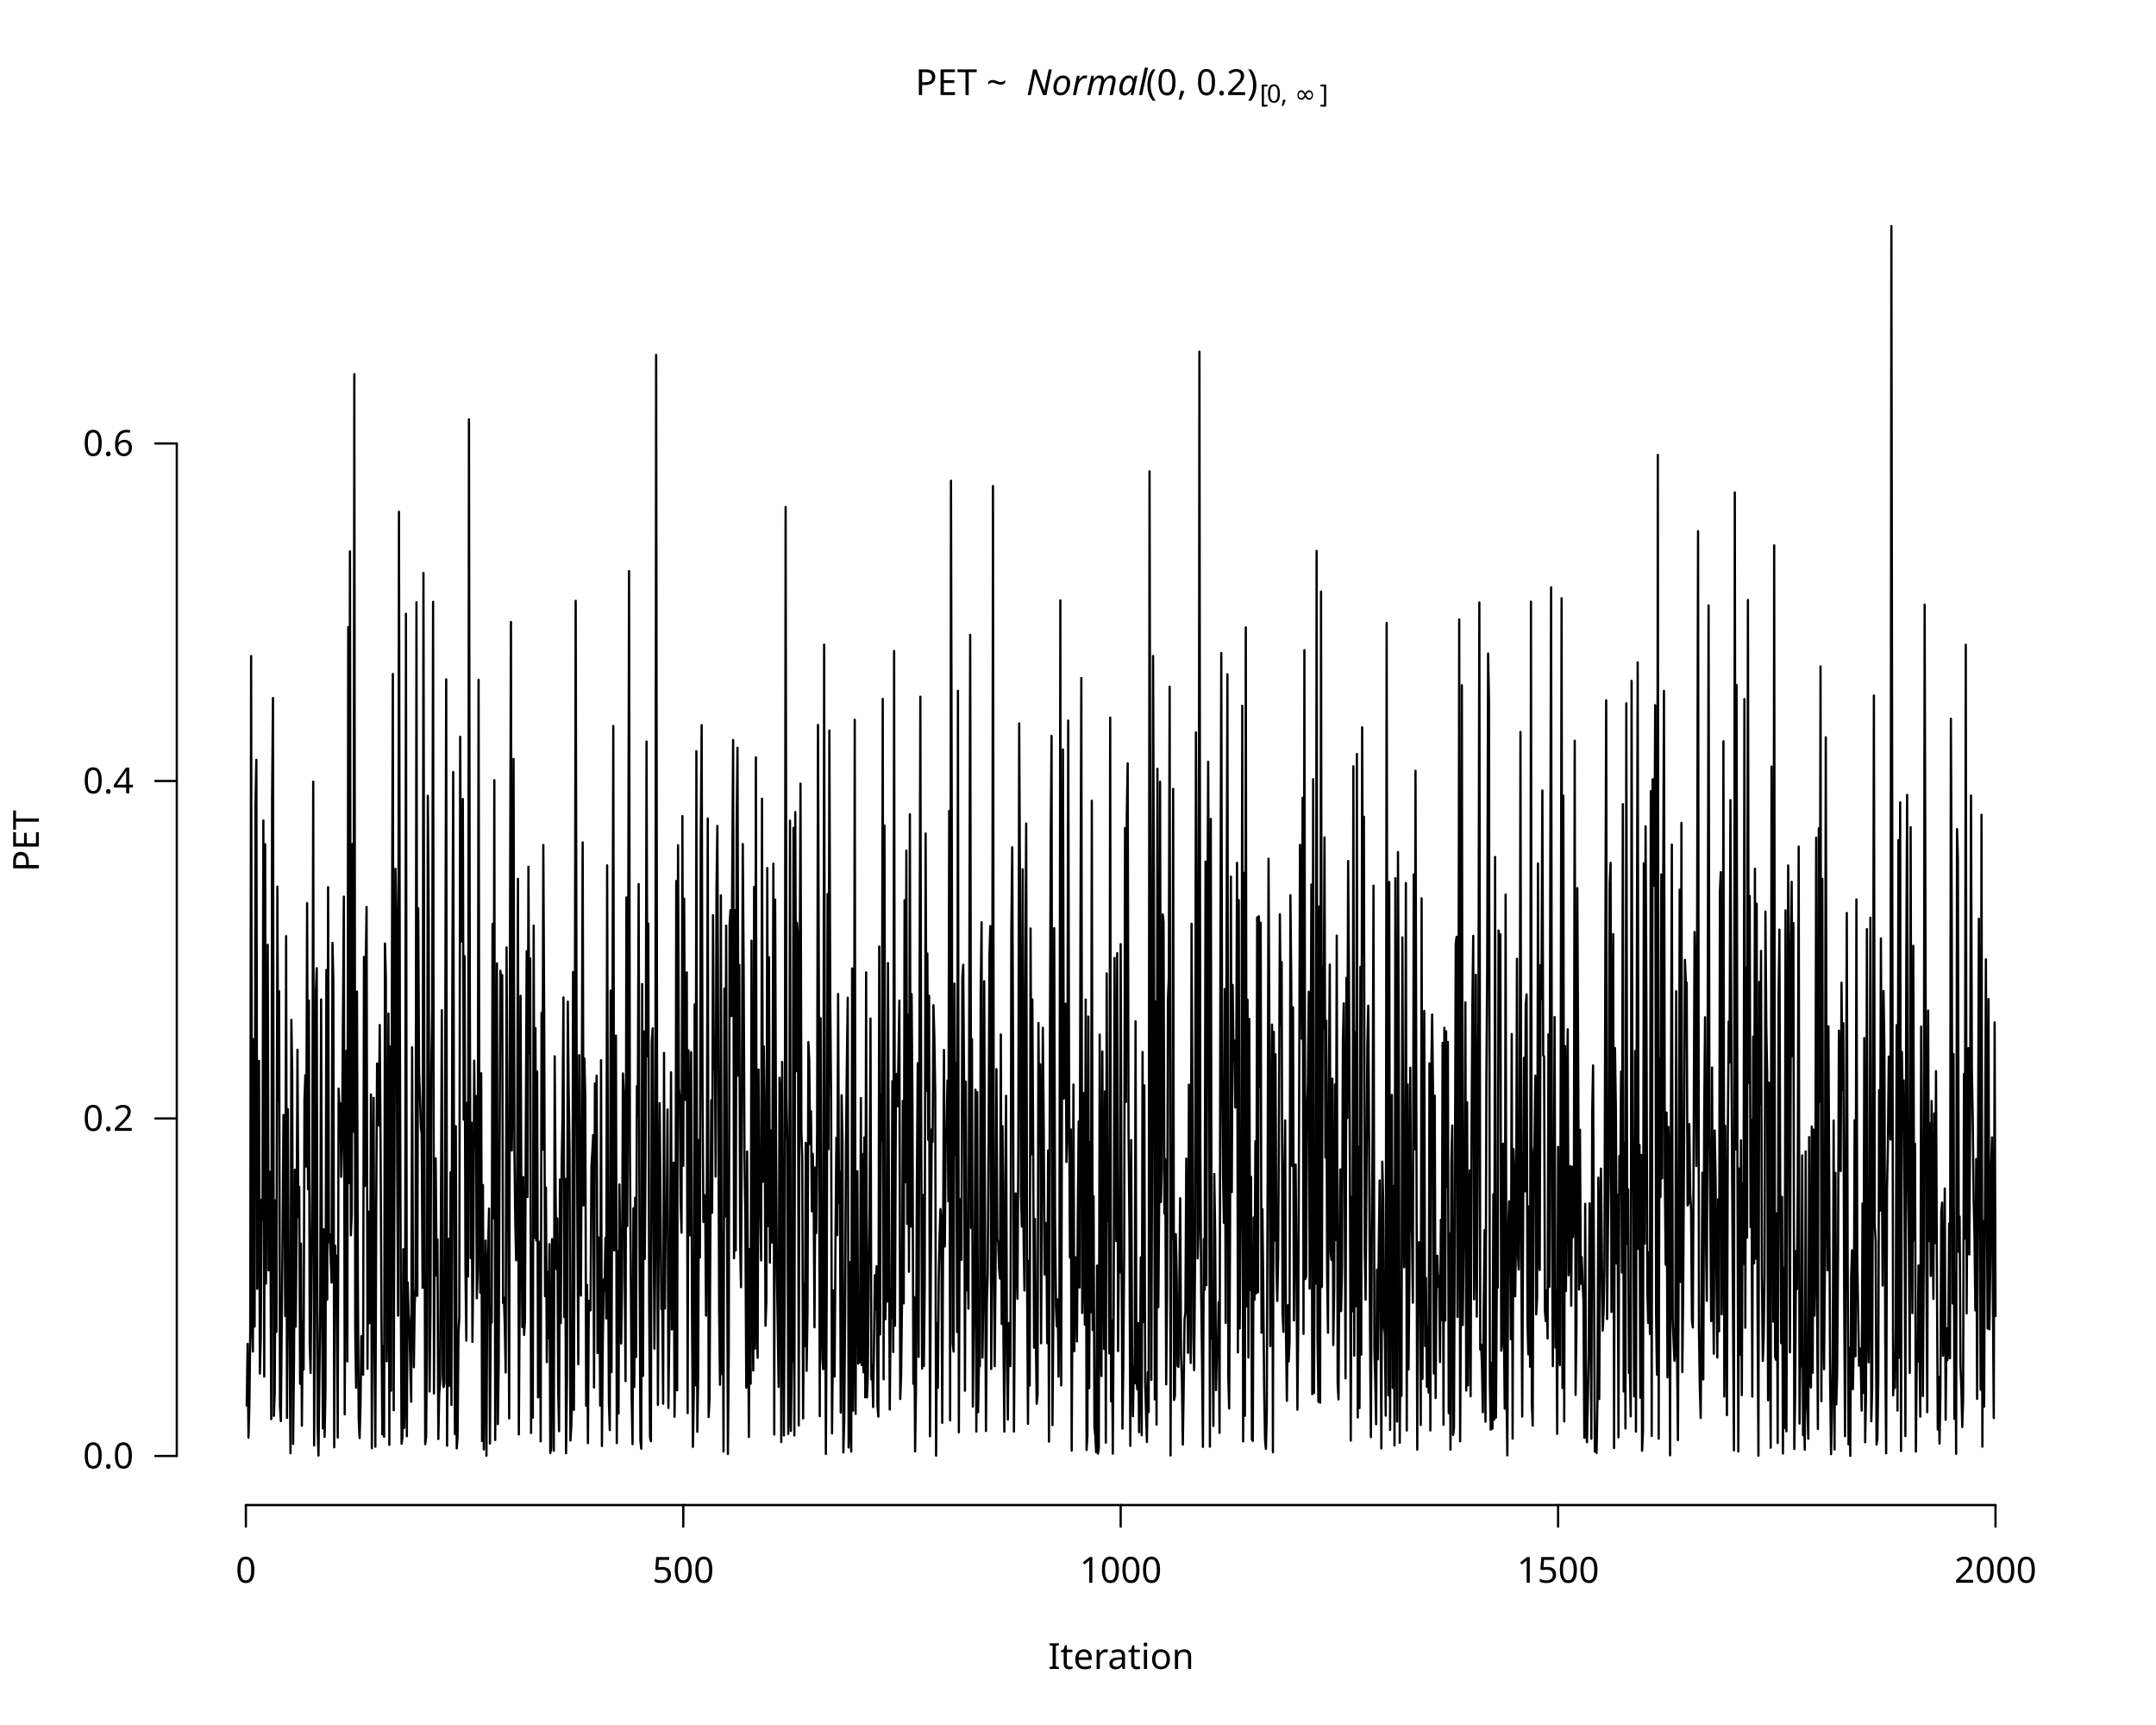
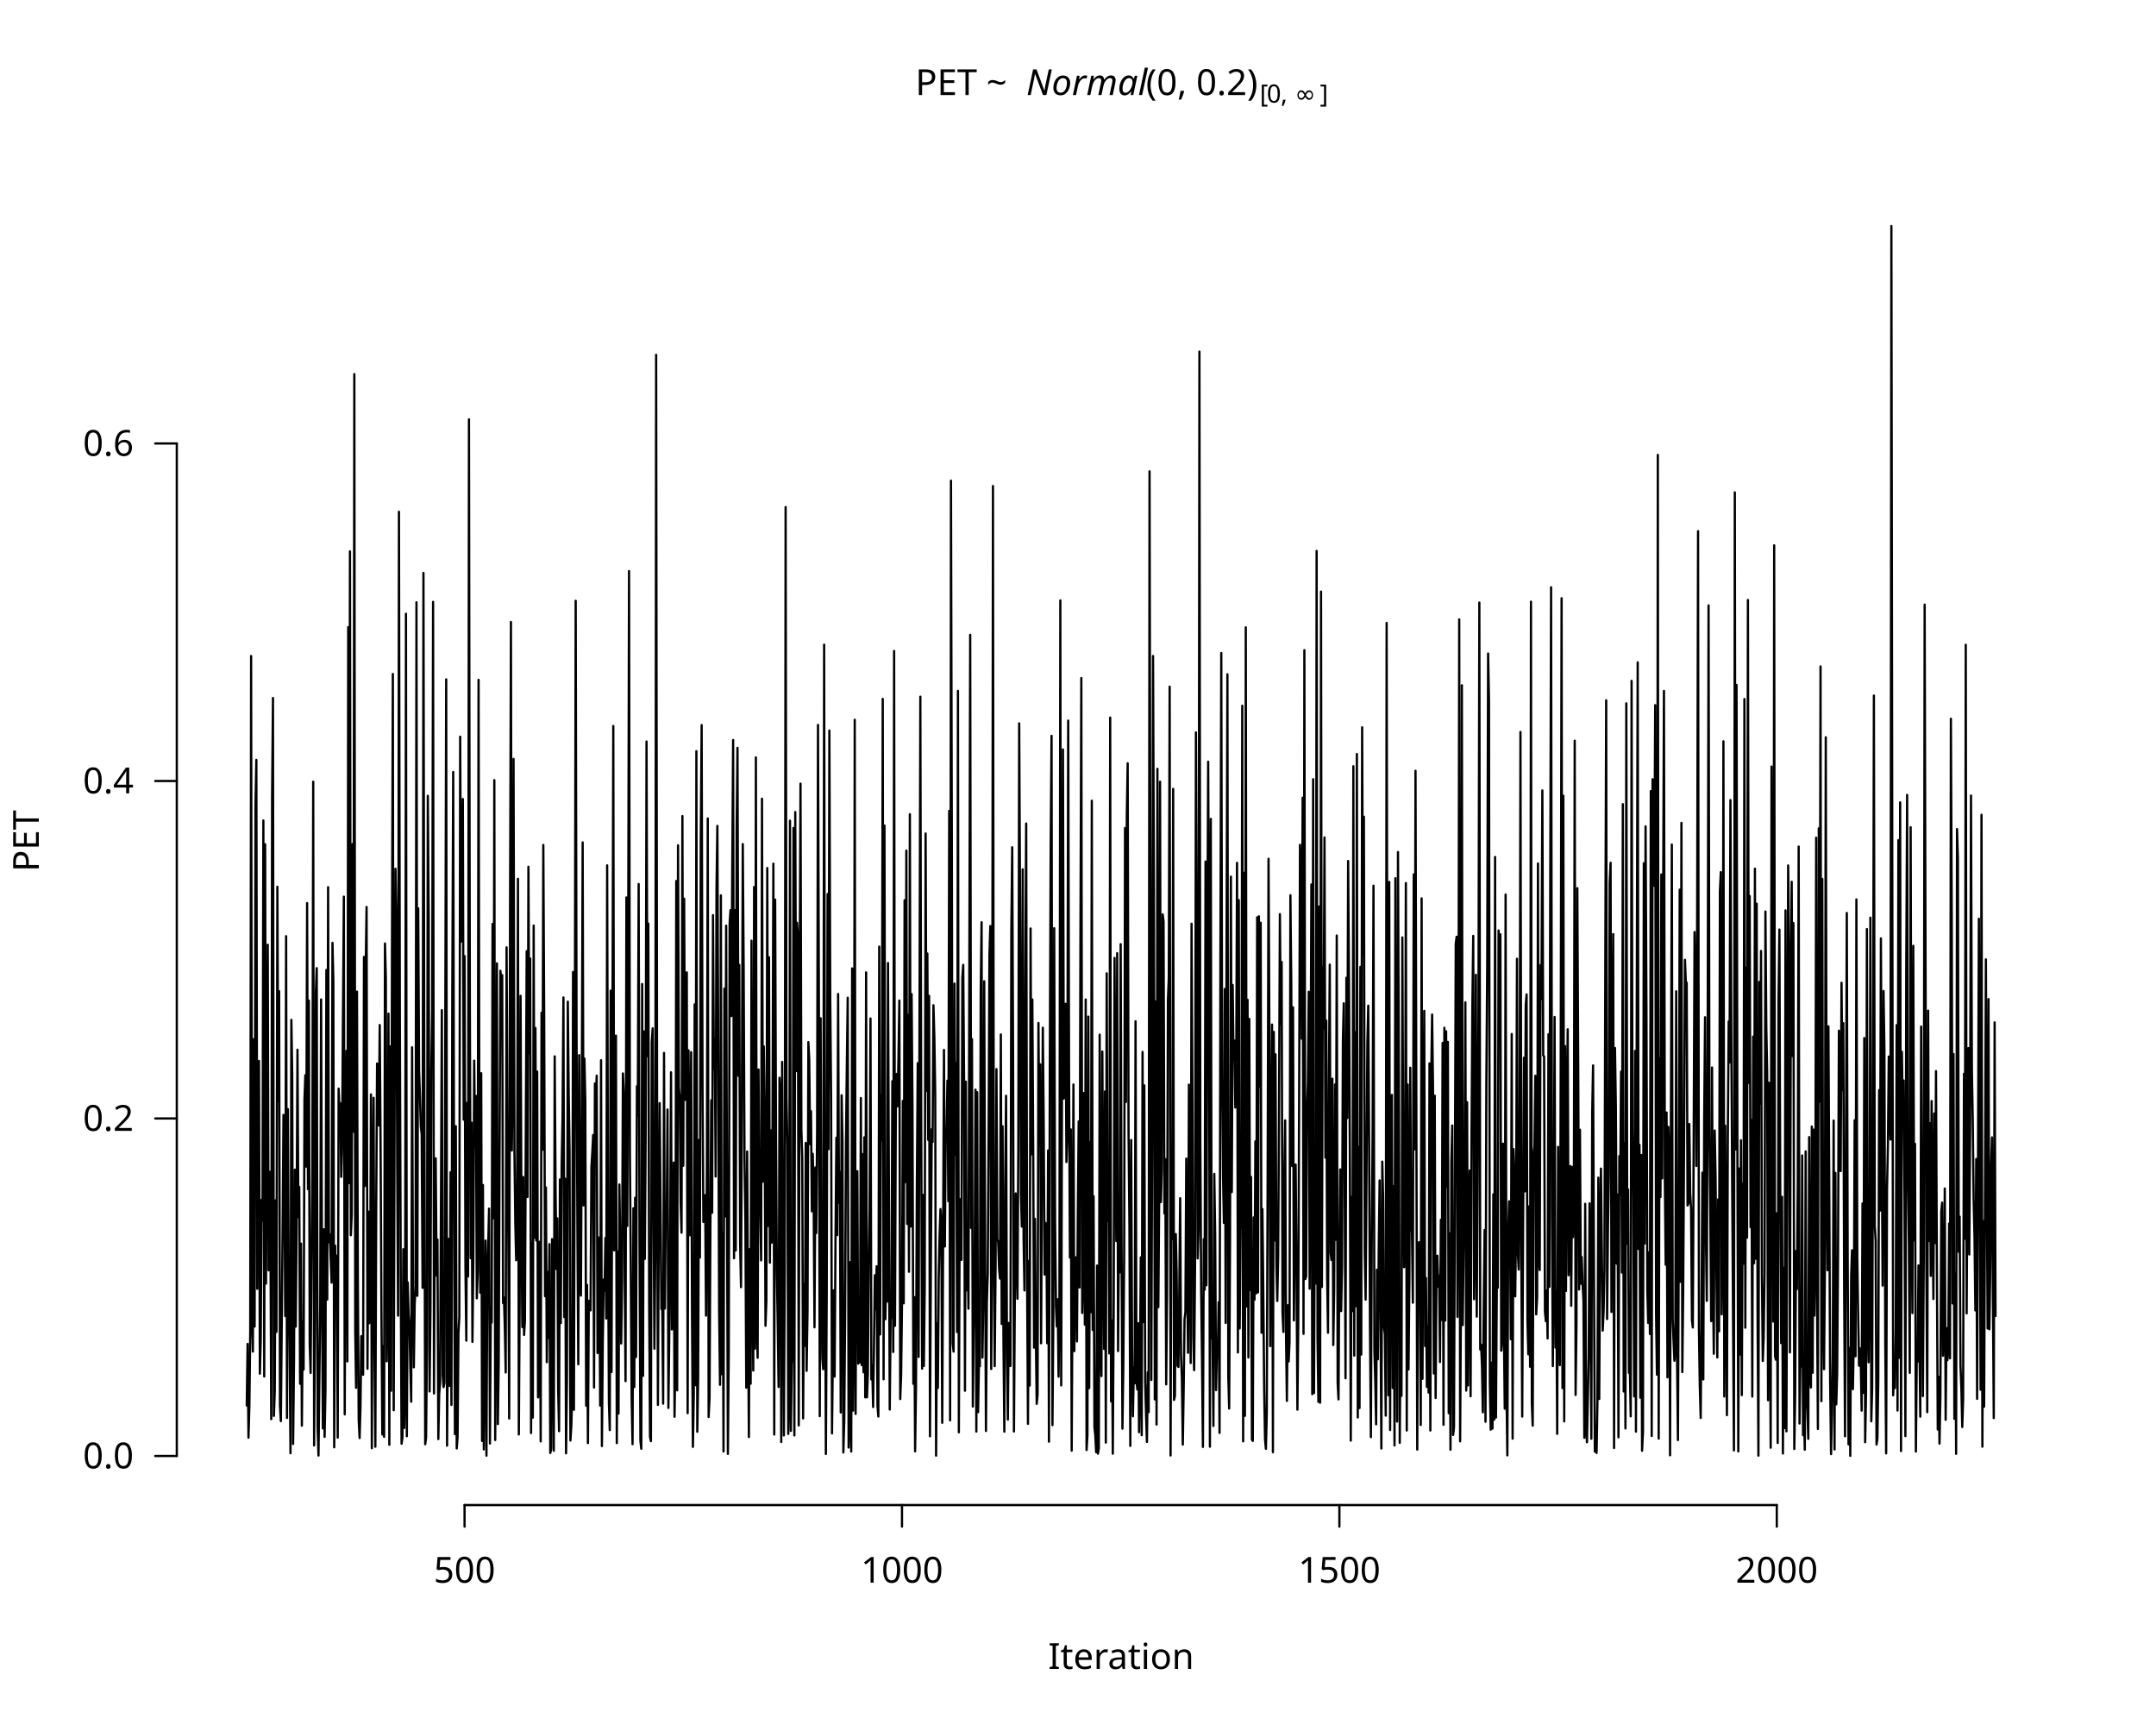
<svg xmlns="http://www.w3.org/2000/svg" class="svglite" data-engine-version="2.0" width="720.00pt" height="576.00pt" viewBox="0 0 720.00 576.00">
  <defs>
    <style type="text/css">
    .svglite line, .svglite polyline, .svglite polygon, .svglite path, .svglite rect, .svglite circle {
      fill: none;
      stroke: #000000;
      stroke-linecap: round;
      stroke-linejoin: round;
      stroke-miterlimit: 10.00;
    }
  </style>
  </defs>
  <rect width="100%" height="100%" style="stroke: none; fill: #FFFFFF;" />
  <defs>
    <clipPath id="cpMC4wMHw3MjAuMDB8MC4wMHw1NzYuMDA=">
      <rect x="0.00" y="0.00" width="720.00" height="576.00" />
    </clipPath>
  </defs>
  <g clip-path="url(#cpMC4wMHw3MjAuMDB8MC4wMHw1NzYuMDA=)">
-     <line x1="82.11" y1="502.56" x2="666.40" y2="502.56" style="stroke-width: 0.75;" />
-     <line x1="82.11" y1="502.56" x2="82.11" y2="509.76" style="stroke-width: 0.75;" />
-     <line x1="228.18" y1="502.56" x2="228.18" y2="509.76" style="stroke-width: 0.75;" />
-     <line x1="374.25" y1="502.56" x2="374.25" y2="509.76" style="stroke-width: 0.75;" />
-     <line x1="520.33" y1="502.56" x2="520.33" y2="509.76" style="stroke-width: 0.75;" />
-     <line x1="666.40" y1="502.56" x2="666.40" y2="509.76" style="stroke-width: 0.75;" />
-     <text x="82.11" y="528.48" text-anchor="middle" style="font-size: 12.00px; font-family: sans;" textLength="6.67px" lengthAdjust="spacingAndGlyphs">0</text>
-     <text x="228.18" y="528.48" text-anchor="middle" style="font-size: 12.00px; font-family: sans;" textLength="20.02px" lengthAdjust="spacingAndGlyphs">500</text>
-     <text x="374.25" y="528.48" text-anchor="middle" style="font-size: 12.00px; font-family: sans;" textLength="26.70px" lengthAdjust="spacingAndGlyphs">1000</text>
-     <text x="520.33" y="528.48" text-anchor="middle" style="font-size: 12.00px; font-family: sans;" textLength="26.70px" lengthAdjust="spacingAndGlyphs">1500</text>
-     <text x="666.40" y="528.48" text-anchor="middle" style="font-size: 12.00px; font-family: sans;" textLength="26.70px" lengthAdjust="spacingAndGlyphs">2000</text>
+     <line x1="155.14" y1="502.56" x2="593.36" y2="502.56" style="stroke-width: 0.75;" />
+     <line x1="155.14" y1="502.56" x2="155.14" y2="509.76" style="stroke-width: 0.75;" />
+     <line x1="301.22" y1="502.56" x2="301.22" y2="509.76" style="stroke-width: 0.75;" />
+     <line x1="447.29" y1="502.56" x2="447.29" y2="509.76" style="stroke-width: 0.75;" />
+     <line x1="593.36" y1="502.56" x2="593.36" y2="509.76" style="stroke-width: 0.75;" />
+     <text x="155.14" y="528.48" text-anchor="middle" style="font-size: 12.00px; font-family: sans;" textLength="20.02px" lengthAdjust="spacingAndGlyphs">500</text>
+     <text x="301.22" y="528.48" text-anchor="middle" style="font-size: 12.00px; font-family: sans;" textLength="26.70px" lengthAdjust="spacingAndGlyphs">1000</text>
+     <text x="447.29" y="528.48" text-anchor="middle" style="font-size: 12.00px; font-family: sans;" textLength="26.70px" lengthAdjust="spacingAndGlyphs">1500</text>
+     <text x="593.36" y="528.48" text-anchor="middle" style="font-size: 12.00px; font-family: sans;" textLength="26.70px" lengthAdjust="spacingAndGlyphs">2000</text>
    <line x1="59.04" y1="486.17" x2="59.04" y2="148.08" style="stroke-width: 0.75;" />
    <line x1="59.04" y1="486.17" x2="51.84" y2="486.17" style="stroke-width: 0.75;" />
    <line x1="59.04" y1="373.47" x2="51.84" y2="373.47" style="stroke-width: 0.75;" />
    <line x1="59.04" y1="260.78" x2="51.84" y2="260.78" style="stroke-width: 0.75;" />
    <line x1="59.04" y1="148.08" x2="51.84" y2="148.08" style="stroke-width: 0.75;" />
    <text x="44.64" y="490.30" text-anchor="end" style="font-size: 12.00px; font-family: sans;" textLength="16.68px" lengthAdjust="spacingAndGlyphs">0.0</text>
    <text x="44.64" y="377.60" text-anchor="end" style="font-size: 12.00px; font-family: sans;" textLength="16.68px" lengthAdjust="spacingAndGlyphs">0.2</text>
    <text x="44.64" y="264.91" text-anchor="end" style="font-size: 12.00px; font-family: sans;" textLength="16.68px" lengthAdjust="spacingAndGlyphs">0.4</text>
    <text x="44.64" y="152.21" text-anchor="end" style="font-size: 12.00px; font-family: sans;" textLength="16.68px" lengthAdjust="spacingAndGlyphs">0.6</text>
    <text x="305.69" y="31.73" style="font-size: 12.00px; font-family: sans;" textLength="37.02px" lengthAdjust="spacingAndGlyphs">PET ~ </text>
    <text x="342.71" y="31.73" style="font-size: 12.00px; font-style: italic; font-family: sans;" textLength="38.68px" lengthAdjust="spacingAndGlyphs">Normal</text>
    <text x="382.69" y="31.73" style="font-size: 12.00px; font-family: sans;" textLength="38.02px" lengthAdjust="spacingAndGlyphs">(0, 0.2)</text>
    <text x="420.71" y="34.26" style="font-size: 8.40px; font-family: sans;" textLength="2.33px" lengthAdjust="spacingAndGlyphs">[</text>
    <text x="423.04" y="34.26" style="font-size: 8.40px; font-family: sans;" textLength="4.67px" lengthAdjust="spacingAndGlyphs">0</text>
    <text x="427.71" y="34.26" style="font-size: 8.40px; font-family: sans;" textLength="4.67px" lengthAdjust="spacingAndGlyphs">, </text>
    <text x="432.38" y="34.26" style="font-size: 8.40px; font-family: sans;" textLength="8.40px" lengthAdjust="spacingAndGlyphs">∞</text>
    <text x="440.78" y="34.26" style="font-size: 8.40px; font-family: sans;" textLength="2.33px" lengthAdjust="spacingAndGlyphs">]</text>
    <text x="374.40" y="557.28" text-anchor="middle" style="font-size: 12.00px; font-family: sans;" textLength="43.36px" lengthAdjust="spacingAndGlyphs">Iteration</text>
    <text transform="translate(12.96,280.80) rotate(-90)" text-anchor="middle" style="font-size: 12.00px; font-family: sans;" textLength="23.34px" lengthAdjust="spacingAndGlyphs">PET</text>
  </g>
  <defs>
    <clipPath id="cpNTkuMDR8Njg5Ljc2fDU5LjA0fDUwMi41Ng==">
      <rect x="59.04" y="59.04" width="630.72" height="443.52" />
    </clipPath>
  </defs>
  <g clip-path="url(#cpNTkuMDR8Njg5Ljc2fDU5LjA0fDUwMi41Ng==)">
    <polyline points="82.40,469.31 82.69,448.75 82.98,480.06 83.28,469.17 83.57,444.30 83.86,219.05 84.15,438.61 84.45,451.30 84.74,346.97 85.03,442.95 85.32,268.77 85.61,253.73 85.91,430.33 86.20,369.10 86.49,354.25 86.78,458.68 87.07,447.44 87.37,400.60 87.66,407.56 87.95,273.96 88.24,459.63 88.54,281.90 88.83,428.62 89.12,374.51 89.41,315.45 89.70,424.18 90.00,391.26 90.29,403.72 90.58,473.87 90.87,266.33 91.16,233.07 91.46,472.79 91.75,464.59 92.04,400.79 92.33,444.73 92.63,296.08 92.92,367.67 93.21,330.99 93.50,469.27 93.79,474.53 94.09,441.97 94.38,410.49 94.67,372.26 94.96,385.63 95.25,439.46 95.55,312.60 95.84,473.46 96.13,370.35 96.42,426.54 96.72,449.34 97.01,485.26 97.30,340.55 97.59,359.11 97.88,482.15 98.18,454.45 98.47,390.57 98.76,442.98 99.05,410.39 99.34,350.51 99.64,406.43 99.93,396.32 100.22,462.07 100.51,415.26 100.81,476.05 101.10,441.20 101.39,457.32 101.68,367.17 101.97,359.02 102.27,389.56 102.56,301.56 102.85,397.07 103.14,334.10 103.43,448.90 103.73,458.44 104.02,421.48 104.31,390.30 104.60,261.02 104.90,482.65 105.19,440.52 105.48,331.30 105.77,323.28 106.06,476.14 106.36,486.03 106.65,460.60 106.94,436.20 107.23,333.73 107.52,421.44 107.82,476.97 108.11,410.47 108.40,479.78 108.69,464.04 108.99,323.88 109.28,433.94 109.57,296.24 109.86,414.81 110.15,412.13 110.45,420.77 110.74,428.28 111.03,314.82 111.32,327.59 111.61,483.28 111.91,415.94 112.20,434.76 112.49,419.29 112.78,480.03 113.08,363.51 113.37,370.45 113.66,368.43 113.95,392.96 114.24,382.31 114.54,338.50 114.83,299.40 115.12,472.27 115.41,387.44 115.70,350.85 116.00,454.59 116.29,209.41 116.58,395.06 116.87,184.12 117.17,412.46 117.46,405.35 117.75,281.80 118.04,377.90 118.33,124.92 118.63,444.20 118.92,463.40 119.21,331.11 119.50,426.71 119.79,474.04 120.09,480.19 120.38,469.70 120.67,446.16 120.96,453.22 121.26,459.04 121.55,319.52 121.84,396.02 122.13,323.24 122.42,302.85 122.72,457.03 123.01,404.55 123.30,441.85 123.59,437.52 123.88,365.44 124.18,483.59 124.47,394.21 124.76,366.58 125.05,450.90 125.35,483.08 125.64,402.81 125.93,355.12 126.22,359.74 126.51,375.80 126.81,342.27 127.10,383.68 127.39,439.04 127.68,478.98 127.97,449.47 128.27,479.78 128.56,315.04 128.85,326.45 129.14,454.55 129.44,430.79 129.73,338.46 130.02,482.44 130.31,349.44 130.60,464.39 130.90,319.50 131.19,225.04 131.48,470.90 131.77,374.38 132.06,290.09 132.36,305.10 132.65,388.89 132.94,439.31 133.23,170.89 133.53,340.08 133.82,424.46 134.11,482.08 134.40,479.89 134.69,417.13 134.99,476.82 135.28,465.08 135.57,204.94 135.86,479.57 136.15,428.20 136.45,438.71 136.74,442.54 137.03,456.43 137.32,468.05 137.62,349.71 137.91,430.01 138.20,456.56 138.49,435.31 138.78,429.66 139.08,201.10 139.37,432.69 139.66,303.30 139.95,357.43 140.24,365.77 140.54,376.20 140.83,378.69 141.12,430.03 141.41,191.31 141.71,369.59 142.00,482.24 142.29,479.98 142.58,450.08 142.87,265.73 143.17,306.91 143.46,464.64 143.75,437.24 144.04,356.76 144.33,337.42 144.63,200.96 144.92,465.30 145.21,403.04 145.50,386.79 145.80,425.96 146.09,413.89 146.38,480.51 146.67,465.40 146.96,461.86 147.26,402.92 147.55,337.31 147.84,459.04 148.13,463.17 148.43,461.79 148.72,337.32 149.01,226.84 149.30,482.74 149.59,441.11 149.89,413.67 150.18,462.78 150.47,391.42 150.76,469.12 151.05,330.67 151.35,257.78 151.64,401.66 151.93,478.89 152.22,376.05 152.52,483.66 152.81,479.87 153.10,445.18 153.39,439.91 153.68,245.99 153.98,314.41 154.27,298.00 154.56,266.80 154.85,373.86 155.14,319.24 155.44,423.05 155.73,447.66 156.02,368.21 156.31,426.22 156.61,140.03 156.90,334.90 157.19,420.12 157.48,374.87 157.77,448.08 158.07,420.21 158.36,354.16 158.65,382.82 158.94,365.94 159.23,433.51 159.53,424.58 159.82,227.00 160.11,402.02 160.40,431.64 160.70,358.37 160.99,481.16 161.28,395.68 161.57,483.97 161.86,450.55 162.16,414.24 162.45,486.07 162.74,425.18 163.03,416.22 163.32,403.57 163.62,482.01 163.91,436.36 164.20,441.63 164.49,308.50 164.79,406.81 165.08,260.50 165.37,480.85 165.66,437.09 165.95,321.68 166.25,475.52 166.54,455.22 166.83,382.72 167.12,324.15 167.41,328.44 167.71,325.62 168.00,435.11 168.29,433.25 168.58,442.98 168.88,458.29 169.17,316.33 169.46,374.88 169.75,413.07 170.04,473.65 170.34,303.54 170.63,207.68 170.92,384.15 171.21,360.21 171.50,253.41 171.80,384.49 172.09,408.32 172.38,420.82 172.67,406.43 172.97,293.46 173.26,478.98 173.55,433.70 173.84,332.51 174.13,406.51 174.43,443.13 174.72,393.03 175.01,445.77 175.30,441.12 175.59,378.47 175.89,317.61 176.18,399.69 176.47,289.42 176.76,351.77 177.06,320.05 177.35,478.50 177.64,414.96 177.93,473.37 178.22,309.05 178.52,413.33 178.81,343.28 179.10,414.24 179.39,357.82 179.68,466.62 179.98,465.63 180.27,414.62 180.56,481.30 180.85,338.15 181.15,383.93 181.44,282.14 181.73,340.40 182.02,432.82 182.31,396.50 182.61,454.84 182.90,424.71 183.19,446.78 183.48,415.43 183.77,485.17 184.07,483.74 184.36,413.77 184.65,441.68 184.94,484.43 185.24,352.72 185.53,397.23 185.82,423.74 186.11,406.83 186.40,464.06 186.70,477.88 186.99,393.84 187.28,441.79 187.57,388.87 187.86,373.20 188.16,333.06 188.45,439.81 188.74,393.57 189.03,485.28 189.33,461.24 189.62,334.46 189.91,364.57 190.20,384.10 190.49,481.01 190.79,476.16 191.08,466.00 191.37,324.57 191.66,470.75 191.95,361.12 192.25,200.62 192.54,344.38 192.83,409.86 193.12,455.54 193.42,352.33 193.71,429.16 194.00,432.62 194.29,369.72 194.58,281.28 194.88,402.50 195.17,353.47 195.46,367.44 195.75,469.40 196.04,429.06 196.34,481.87 196.63,434.34 196.92,435.99 197.21,437.56 197.51,389.66 197.80,384.83 198.09,378.99 198.38,463.31 198.67,361.79 198.97,369.97 199.26,359.18 199.55,451.82 199.84,413.18 200.13,420.09 200.43,469.35 200.72,354.03 201.01,482.86 201.30,448.47 201.60,427.25 201.89,431.03 202.18,413.35 202.47,440.26 202.76,288.96 203.06,413.43 203.35,468.40 203.64,477.53 203.93,330.79 204.22,458.15 204.52,350.46 204.81,242.41 205.10,417.51 205.39,375.13 205.69,345.81 205.98,481.87 206.27,417.86 206.56,471.99 206.85,395.52 207.15,418.48 207.44,448.61 207.73,428.28 208.02,358.44 208.31,364.57 208.61,424.60 208.90,461.18 209.19,299.68 209.48,409.37 209.78,319.96 210.07,190.69 210.36,385.15 210.65,423.18 210.94,466.55 211.24,482.22 211.53,403.45 211.82,463.16 212.11,399.95 212.41,453.12 212.70,362.69 212.99,372.51 213.28,295.19 213.57,415.58 213.87,481.09 214.16,483.76 214.45,328.57 214.74,459.41 215.03,344.40 215.33,420.37 215.62,379.80 215.91,247.60 216.20,352.70 216.50,308.40 216.79,435.62 217.08,479.75 217.37,481.22 217.66,347.97 217.96,343.38 218.25,401.40 218.54,450.33 218.83,419.20 219.12,118.48 219.42,361.23 219.71,469.11 220.00,407.52 220.29,368.36 220.59,403.42 220.88,437.11 221.17,436.15 221.46,468.70 221.75,351.58 222.05,436.93 222.34,402.05 222.63,409.08 222.92,370.48 223.21,470.12 223.51,445.17 223.80,415.73 224.09,358.05 224.38,443.92 224.68,441.80 224.97,388.20 225.26,473.08 225.55,451.32 225.84,294.17 226.14,464.25 226.43,282.25 226.72,363.26 227.01,366.57 227.30,401.42 227.60,411.60 227.89,272.50 228.18,389.27 228.47,300.09 228.77,367.25 229.06,367.13 229.35,324.69 229.64,471.87 229.93,350.72 230.23,378.83 230.52,412.50 230.81,351.32 231.10,438.88 231.39,483.14 231.69,465.58 231.98,335.37 232.27,462.54 232.56,250.83 232.86,478.08 233.15,460.29 233.44,380.62 233.73,419.89 234.02,281.11 234.32,242.12 234.61,364.25 234.90,408.03 235.19,399.26 235.48,399.08 235.78,439.29 236.07,389.14 236.36,273.30 236.65,473.16 236.95,466.77 237.24,408.74 237.53,367.39 237.82,404.93 238.11,305.58 238.41,357.06 238.70,346.89 238.99,392.87 239.28,296.82 239.57,275.78 239.87,356.95 240.16,437.90 240.45,462.41 240.74,298.97 241.04,458.86 241.33,411.74 241.62,484.66 241.91,330.08 242.20,406.18 242.50,309.08 242.79,404.00 243.08,485.49 243.37,451.31 243.66,308.39 243.96,303.91 244.25,339.27 244.54,289.95 244.83,247.10 245.13,420.15 245.42,303.89 245.71,417.54 246.00,276.40 246.29,249.70 246.59,359.24 246.88,322.20 247.17,415.40 247.46,429.80 247.75,370.58 248.05,281.85 248.34,322.57 248.63,387.03 248.92,407.19 249.22,463.38 249.51,384.50 249.80,435.13 250.09,479.84 250.38,417.10 250.68,462.04 250.97,314.09 251.26,426.06 251.55,457.64 251.84,296.19 252.14,450.34 252.43,252.90 252.72,438.14 253.01,453.38 253.31,357.13 253.60,398.87 253.89,404.53 254.18,420.86 254.47,266.69 254.77,394.58 255.06,349.39 255.35,369.72 255.64,442.69 255.93,434.21 256.23,289.83 256.52,409.36 256.81,319.64 257.10,421.62 257.40,377.45 257.69,414.93 257.98,376.54 258.27,288.39 258.56,479.01 258.86,300.39 259.15,380.48 259.44,425.03 259.73,442.17 260.02,463.11 260.32,359.88 260.61,366.05 260.90,481.50 261.19,354.60 261.49,412.04 261.78,479.31 262.07,423.62 262.36,169.30 262.65,366.51 262.95,382.27 263.24,478.81 263.53,467.07 263.82,274.04 264.11,477.80 264.41,455.29 264.70,452.70 264.99,276.46 265.28,479.31 265.58,271.14 265.87,357.67 266.16,308.13 266.45,312.24 266.74,475.97 267.04,331.58 267.33,261.66 267.62,377.34 267.91,386.57 268.20,473.63 268.50,428.68 268.79,449.41 269.08,381.63 269.37,457.74 269.67,437.67 269.96,347.96 270.25,353.96 270.54,382.08 270.83,371.03 271.13,404.48 271.42,385.28 271.71,397.66 272.00,443.20 272.29,389.81 272.59,411.73 272.88,377.12 273.17,242.06 273.46,330.82 273.76,472.88 274.05,340.01 274.34,435.85 274.63,453.68 274.92,457.20 275.22,215.26 275.51,405.20 275.80,485.50 276.09,430.01 276.38,298.53 276.68,383.71 276.97,243.93 277.26,333.27 277.55,366.74 277.85,478.64 278.14,450.32 278.43,430.85 278.72,459.66 279.01,415.00 279.31,379.90 279.60,412.42 279.89,331.89 280.18,401.70 280.48,391.27 280.77,471.64 281.06,365.73 281.35,381.52 281.64,485.00 281.94,474.23 282.23,438.01 282.52,381.26 282.81,355.35 283.10,333.15 283.40,483.35 283.69,475.12 283.98,421.42 284.27,484.68 284.57,323.36 284.86,471.04 285.15,443.66 285.44,240.34 285.73,472.11 286.03,395.51 286.32,391.07 286.61,455.34 286.90,439.15 287.19,454.94 287.49,366.65 287.78,455.82 288.07,385.37 288.36,458.23 288.66,379.77 288.95,466.59 289.24,324.69 289.53,466.60 289.82,458.75 290.12,422.69 290.41,403.98 290.70,340.09 290.99,460.61 291.28,455.94 291.58,469.82 291.87,449.13 292.16,425.81 292.45,437.19 292.75,422.83 293.04,469.38 293.33,473.02 293.62,316.08 293.91,445.59 294.21,365.59 294.50,380.79 294.79,233.37 295.08,460.56 295.37,275.66 295.67,440.50 295.96,423.07 296.25,434.64 296.54,321.57 296.84,394.67 297.13,470.67 297.42,440.58 297.71,439.17 298.00,361.02 298.30,451.44 298.59,217.37 298.88,442.70 299.17,368.06 299.46,358.58 299.76,369.40 300.05,352.74 300.34,334.10 300.63,467.16 300.93,459.21 301.22,435.10 301.51,367.60 301.80,435.21 302.09,300.60 302.39,394.74 302.68,284.03 302.97,408.68 303.26,338.85 303.55,424.67 303.85,271.88 304.14,409.54 304.43,331.94 304.72,369.16 305.02,462.09 305.31,433.10 305.60,484.62 305.89,463.98 306.18,397.26 306.48,355.00 306.77,453.08 307.06,345.33 307.35,232.63 307.64,374.80 307.94,457.00 308.23,398.99 308.52,456.13 308.81,429.95 309.11,278.31 309.40,364.26 309.69,318.39 309.98,380.61 310.27,332.53 310.57,479.60 310.86,422.90 311.15,377.04 311.44,381.32 311.73,335.65 312.03,346.45 312.32,365.58 312.61,486.06 312.90,441.84 313.20,463.44 313.49,426.92 313.78,412.65 314.07,403.72 314.36,407.43 314.66,475.09 314.95,414.28 315.24,350.58 315.53,416.22 315.82,378.14 316.12,376.94 316.41,360.82 316.70,401.10 316.99,270.76 317.29,474.27 317.58,160.51 317.87,284.07 318.16,448.52 318.45,451.32 318.75,328.43 319.04,385.59 319.33,354.93 319.62,444.78 319.91,230.67 320.21,478.26 320.50,400.41 320.79,418.61 321.08,420.69 321.38,326.44 321.67,322.17 321.96,362.23 322.25,464.39 322.54,361.16 322.84,430.84 323.13,413.86 323.42,436.98 323.71,325.23 324.00,211.96 324.30,410.02 324.59,346.96 324.88,469.67 325.17,443.84 325.47,427.07 325.76,363.86 326.05,478.02 326.34,364.70 326.63,471.55 326.93,454.53 327.22,456.20 327.51,331.87 327.80,307.93 328.09,453.30 328.39,432.35 328.68,327.66 328.97,412.98 329.26,477.82 329.56,435.00 329.85,425.28 330.14,380.19 330.43,318.93 330.72,309.23 331.02,457.12 331.31,414.41 331.60,162.29 331.89,415.74 332.18,456.17 332.48,422.08 332.77,356.99 333.06,413.86 333.35,414.69 333.65,423.67 333.94,426.93 334.23,345.42 334.52,442.10 334.81,376.07 335.11,447.75 335.40,478.05 335.69,396.28 335.98,365.89 336.27,452.22 336.57,474.02 336.86,441.75 337.15,456.10 337.44,456.12 337.74,310.98 338.03,282.91 338.32,352.20 338.61,478.00 338.90,433.58 339.20,398.50 339.49,420.63 339.78,433.68 340.07,383.15 340.36,241.54 340.66,304.63 340.95,398.27 341.24,409.57 341.53,290.27 341.83,413.28 342.12,430.90 342.41,326.38 342.70,274.99 342.99,425.05 343.29,475.44 343.58,421.01 343.87,462.66 344.16,310.03 344.46,385.43 344.75,333.74 345.04,384.31 345.33,450.01 345.62,406.99 345.92,446.12 346.21,468.76 346.50,465.63 346.79,341.58 347.08,382.30 347.38,355.40 347.67,448.54 347.96,393.94 348.25,343.18 348.55,375.95 348.84,425.59 349.13,408.31 349.42,409.41 349.71,448.52 350.01,384.16 350.30,481.40 350.59,356.78 350.88,282.65 351.17,245.70 351.47,475.86 351.76,440.03 352.05,309.93 352.34,406.92 352.64,436.11 352.93,442.93 353.22,433.86 353.51,459.68 353.80,433.86 354.10,200.48 354.39,462.62 354.68,353.39 354.97,250.25 355.26,366.83 355.56,356.47 355.85,335.18 356.14,388.00 356.43,379.13 356.73,240.61 357.02,361.23 357.31,419.92 357.60,377.12 357.89,484.39 358.19,426.29 358.48,362.13 358.77,451.15 359.06,420.64 359.35,419.82 359.65,447.92 359.94,405.04 360.23,374.44 360.52,429.90 360.82,312.75 361.11,226.40 361.40,438.40 361.69,425.88 361.98,364.97 362.28,442.31 362.57,333.75 362.86,484.18 363.15,479.19 363.44,339.45 363.74,463.52 364.03,381.34 364.32,438.17 364.61,267.37 364.91,444.10 365.20,399.44 365.49,476.48 365.78,479.35 366.07,484.92 366.37,422.59 366.66,485.39 366.95,483.62 367.24,345.48 367.53,446.85 367.83,459.49 368.12,351.12 368.41,404.71 368.70,450.42 369.00,364.46 369.29,481.71 369.58,325.01 369.87,407.71 370.16,387.89 370.46,451.93 370.75,239.61 371.04,467.91 371.33,440.85 371.62,485.40 371.92,435.79 372.21,319.86 372.50,374.67 372.79,414.42 373.09,318.27 373.38,451.14 373.67,413.20 373.96,424.87 374.25,315.26 374.55,413.91 374.84,477.05 375.13,456.21 375.42,417.98 375.71,276.48 376.01,367.96 376.30,272.11 376.59,254.87 376.88,377.73 377.18,409.81 377.47,482.81 377.76,380.66 378.05,448.83 378.34,472.91 378.64,456.57 378.93,461.93 379.22,341.01 379.51,460.27 379.80,463.96 380.10,441.83 380.39,478.23 380.68,459.21 380.97,419.85 381.27,479.23 381.56,351.26 381.85,441.45 382.14,362.44 382.43,461.15 382.73,472.49 383.02,481.49 383.31,458.22 383.60,471.52 383.89,157.38 384.19,311.69 384.48,460.79 384.77,375.28 385.06,219.04 385.36,296.97 385.65,467.27 385.94,334.39 386.23,475.68 386.52,256.72 386.82,436.49 387.11,400.36 387.40,261.02 387.69,401.39 387.98,390.43 388.28,305.32 388.57,307.73 388.86,405.19 389.15,387.04 389.45,462.26 389.74,432.18 390.03,333.97 390.32,326.59 390.61,229.28 390.91,486.01 391.20,398.49 391.49,413.76 391.78,263.42 392.07,467.45 392.37,466.10 392.66,412.08 392.95,425.32 393.24,456.10 393.54,456.44 393.83,430.29 394.12,400.10 394.41,452.48 394.70,460.47 395.00,482.37 395.29,463.44 395.58,440.54 395.87,438.07 396.16,386.86 396.46,426.37 396.75,451.72 397.04,362.17 397.33,409.54 397.63,455.12 397.92,308.44 398.21,366.06 398.50,446.24 398.79,457.51 399.09,421.74 399.38,244.56 399.67,307.29 399.96,420.20 400.25,410.74 400.55,117.40 400.84,380.30 401.13,430.52 401.42,454.04 401.72,483.15 402.01,413.76 402.30,430.65 402.59,287.67 402.88,429.16 403.18,320.30 403.47,254.34 403.76,323.61 404.05,483.08 404.34,273.43 404.64,446.84 404.93,445.71 405.22,476.14 405.51,391.99 405.81,412.46 406.10,464.18 406.39,450.33 406.68,452.63 406.97,434.80 407.27,478.46 407.56,318.95 407.85,218.05 408.14,359.86 408.44,392.85 408.73,408.36 409.02,330.24 409.31,441.73 409.60,316.96 409.90,225.15 410.19,459.46 410.48,470.32 410.77,413.99 411.06,292.72 411.36,398.04 411.65,328.89 411.94,354.12 412.23,347.45 412.53,369.81 412.82,361.90 413.11,288.12 413.40,451.61 413.69,300.55 413.99,443.59 414.28,411.16 414.57,398.41 414.86,235.65 415.15,481.29 415.45,291.42 415.74,472.77 416.03,209.48 416.32,436.23 416.62,333.84 416.91,453.28 417.20,340.25 417.49,430.76 417.78,392.99 418.08,480.66 418.37,481.14 418.66,406.51 418.95,433.98 419.24,381.10 419.54,431.85 419.83,306.31 420.12,431.50 420.41,305.97 420.71,362.84 421.00,308.11 421.29,445.03 421.58,403.71 421.87,430.43 422.17,463.86 422.46,480.45 422.75,483.79 423.04,471.86 423.33,394.19 423.63,286.75 423.92,347.90 424.21,449.48 424.50,385.57 424.80,342.12 425.09,484.92 425.38,344.56 425.67,414.23 425.96,352.04 426.26,422.24 426.55,434.42 426.84,419.66 427.13,372.62 427.42,305.26 427.72,342.01 428.01,321.22 428.30,438.02 428.59,444.74 428.89,392.18 429.18,374.10 429.47,445.89 429.76,467.77 430.05,435.84 430.35,454.60 430.64,448.14 430.93,298.93 431.22,328.35 431.51,389.36 431.81,336.35 432.10,440.90 432.39,407.01 432.68,388.84 432.98,424.94 433.27,470.71 433.56,440.91 433.85,366.29 434.14,282.09 434.44,288.87 434.73,346.85 435.02,266.38 435.31,445.40 435.60,217.09 435.90,427.10 436.19,426.19 436.48,370.53 436.77,361.67 437.07,331.15 437.36,430.31 437.65,371.94 437.94,295.34 438.23,465.53 438.53,260.19 438.82,465.15 439.11,391.94 439.40,428.59 439.69,183.97 439.99,446.50 440.28,468.08 440.57,302.69 440.86,468.38 441.16,197.53 441.45,429.74 441.74,322.91 442.03,343.34 442.32,279.63 442.62,386.53 442.91,340.79 443.20,426.22 443.49,445.02 443.78,363.19 444.08,322.10 444.37,418.40 444.66,420.75 444.95,360.19 445.25,449.12 445.54,430.93 445.83,362.12 446.12,414.02 446.41,312.39 446.71,461.81 447.00,467.28 447.29,417.01 447.58,390.47 447.87,437.79 448.17,422.81 448.46,347.88 448.75,335.03 449.04,388.60 449.34,460.23 449.63,326.49 449.92,373.33 450.21,287.50 450.50,328.01 450.80,388.28 451.09,481.04 451.38,399.65 451.67,437.79 451.96,255.86 452.26,452.67 452.55,344.69 452.84,436.17 453.13,251.78 453.43,473.31 453.72,382.90 454.01,470.16 454.30,322.85 454.59,452.32 454.89,242.86 455.18,318.66 455.47,272.72 455.76,417.87 456.05,433.96 456.35,391.38 456.64,348.62 456.93,335.81 457.22,382.41 457.52,443.76 457.81,479.88 458.10,414.53 458.39,378.36 458.68,295.74 458.98,450.74 459.27,460.97 459.56,475.59 459.85,423.96 460.14,453.88 460.44,416.45 460.73,394.16 461.02,437.69 461.31,483.67 461.61,387.88 461.90,400.51 462.19,443.32 462.48,445.49 462.77,472.70 463.07,208.00 463.36,391.27 463.65,465.90 463.94,294.50 464.23,477.49 464.53,377.04 464.82,365.60 465.11,463.47 465.40,396.02 465.70,482.64 465.99,293.24 466.28,413.50 466.57,474.68 466.86,284.50 467.16,358.52 467.45,481.78 467.74,440.20 468.03,466.08 468.32,313.01 468.62,388.76 468.91,423.14 469.20,413.19 469.49,294.86 469.79,477.66 470.08,362.14 470.37,457.27 470.66,427.98 470.95,356.53 471.25,408.75 471.54,411.56 471.83,434.99 472.12,291.97 472.42,383.77 472.71,257.37 473.00,373.09 473.29,484.04 473.58,424.51 473.88,414.79 474.17,415.33 474.46,475.81 474.75,299.97 475.04,460.42 475.34,388.56 475.63,337.54 475.92,449.47 476.21,426.74 476.51,463.11 476.80,442.85 477.09,465.00 477.38,355.08 477.67,477.66 477.97,358.66 478.26,338.76 478.55,362.81 478.84,458.62 479.13,365.86 479.43,466.81 479.72,424.93 480.01,419.29 480.30,429.66 480.60,425.95 480.89,454.80 481.18,407.30 481.47,440.75 481.76,348.24 482.06,475.75 482.35,343.18 482.64,440.96 482.93,344.37 483.22,396.35 483.52,347.92 483.81,471.87 484.10,411.80 484.39,484.09 484.69,388.24 484.98,375.82 485.27,479.15 485.56,476.70 485.85,400.61 486.15,315.15 486.44,312.79 486.73,439.73 487.02,382.98 487.31,206.82 487.61,481.28 487.90,431.04 488.19,228.81 488.48,442.46 488.78,416.79 489.07,394.74 489.36,334.71 489.65,464.33 489.94,368.04 490.24,462.61 490.53,403.98 490.82,390.85 491.11,466.23 491.40,381.90 491.70,336.08 491.99,312.50 492.28,433.84 492.57,412.64 492.87,325.49 493.16,439.65 493.45,394.99 493.74,338.72 494.03,201.20 494.33,450.61 494.62,448.96 494.91,456.02 495.20,471.57 495.49,437.91 495.79,410.72 496.08,474.73 496.37,361.93 496.66,322.55 496.96,218.22 497.25,233.95 497.54,461.51 497.83,477.38 498.12,455.02 498.42,477.03 498.71,398.80 499.00,474.04 499.29,286.14 499.58,473.33 499.88,425.10 500.17,430.00 500.46,310.70 500.75,319.74 501.05,311.99 501.34,451.01 501.63,448.11 501.92,381.88 502.21,442.11 502.51,470.38 502.80,298.69 503.09,464.04 503.38,485.97 503.67,411.16 503.97,401.13 504.26,407.14 504.55,447.19 504.84,345.26 505.14,480.38 505.43,383.70 505.72,392.07 506.01,432.87 506.30,408.46 506.60,320.14 506.89,418.39 507.18,423.91 507.47,398.37 507.76,244.41 508.06,421.01 508.35,473.02 508.64,409.77 508.93,353.19 509.23,397.83 509.52,335.60 509.81,332.04 510.10,441.20 510.39,452.24 510.69,402.80 510.98,456.37 511.27,200.91 511.56,468.43 511.85,476.03 512.15,385.37 512.44,382.65 512.73,359.20 513.02,438.89 513.32,433.26 513.61,288.32 513.90,420.42 514.19,424.06 514.48,322.25 514.78,333.60 515.07,263.94 515.36,352.42 515.65,352.78 515.94,437.95 516.24,441.16 516.53,430.88 516.82,446.93 517.11,345.35 517.41,429.70 517.70,299.33 517.99,196.10 518.28,403.59 518.57,456.17 518.87,414.45 519.16,339.59 519.45,449.96 519.74,431.02 520.03,478.78 520.33,382.96 520.62,434.75 520.91,455.84 521.20,357.32 521.50,199.75 521.79,463.49 522.08,265.71 522.37,474.62 522.66,349.32 522.96,431.06 523.25,368.57 523.54,343.69 523.83,425.81 524.12,417.85 524.42,389.37 524.71,436.02 525.00,389.64 525.29,413.10 525.59,406.60 525.88,247.33 526.17,465.78 526.46,442.33 526.75,296.56 527.05,357.50 527.34,430.57 527.63,377.24 527.92,428.67 528.21,419.72 528.51,428.66 528.80,434.31 529.09,480.10 529.38,401.96 529.68,476.26 529.97,481.58 530.26,467.41 530.55,452.79 530.84,401.80 531.14,424.55 531.43,480.41 531.72,371.37 532.01,355.76 532.30,422.68 532.60,484.71 532.89,476.10 533.18,485.17 533.47,467.59 533.77,393.24 534.06,467.14 534.35,414.24 534.64,390.20 534.93,417.38 535.23,444.30 535.52,437.90 535.81,423.89 536.10,320.67 536.39,233.83 536.69,440.44 536.98,409.79 537.27,392.28 537.56,294.77 537.86,288.09 538.15,438.08 538.44,357.58 538.73,311.90 539.02,483.52 539.32,349.93 539.61,369.24 539.90,421.96 540.19,398.89 540.49,479.94 540.78,386.03 541.07,398.74 541.36,357.81 541.65,424.93 541.95,268.52 542.24,464.63 542.53,381.65 542.82,476.97 543.11,234.85 543.41,415.32 543.70,397.16 543.99,458.42 544.28,455.59 544.58,472.94 544.87,227.35 545.16,377.15 545.45,399.12 545.74,466.27 546.04,350.92 546.33,478.04 546.62,327.10 546.91,221.17 547.20,417.05 547.50,382.29 547.79,466.72 548.08,385.65 548.37,484.42 548.67,478.16 548.96,288.23 549.25,415.24 549.54,275.93 549.83,336.55 550.13,430.80 550.42,441.76 550.71,418.14 551.00,445.45 551.29,264.17 551.59,479.50 551.88,260.20 552.17,294.92 552.46,295.77 552.76,235.47 553.05,438.71 553.34,459.01 553.63,151.89 553.92,480.36 554.22,353.37 554.51,399.73 554.80,291.99 555.09,393.47 555.38,309.92 555.68,230.70 555.97,392.40 556.26,422.30 556.55,371.48 556.85,459.92 557.14,376.30 557.43,386.77 557.72,485.95 558.01,372.46 558.31,282.00 558.60,440.77 558.89,447.76 559.18,454.38 559.47,450.54 559.77,331.00 560.06,453.58 560.35,480.86 560.64,409.65 560.94,297.07 561.23,428.02 561.52,274.77 561.81,458.16 562.10,431.50 562.40,380.66 562.69,320.51 562.98,327.77 563.27,328.14 563.56,402.53 563.86,401.87 564.15,375.34 564.44,398.44 564.73,403.41 565.03,440.76 565.32,443.26 565.61,380.83 565.90,311.22 566.19,330.74 566.49,389.34 566.78,300.91 567.07,177.37 567.36,443.70 567.65,462.87 567.95,473.47 568.24,435.62 568.53,391.57 568.82,460.61 569.12,372.79 569.41,339.67 569.70,413.34 569.99,434.38 570.28,348.35 570.58,202.15 570.87,378.49 571.16,404.23 571.45,441.15 571.74,356.45 572.04,427.03 572.33,452.03 572.62,377.50 572.91,392.67 573.21,425.05 573.50,453.27 573.79,400.47 574.08,444.53 574.37,297.55 574.67,291.22 574.96,438.86 575.25,415.97 575.54,247.53 575.83,466.31 576.13,375.89 576.42,419.61 576.71,472.54 577.00,379.54 577.30,341.08 577.59,354.76 577.88,267.15 578.17,343.51 578.46,394.10 578.76,441.36 579.05,484.31 579.34,164.42 579.63,383.81 579.92,228.71 580.22,386.89 580.51,484.64 580.80,390.18 581.09,452.28 581.39,380.76 581.68,465.84 581.97,395.20 582.26,422.04 582.55,233.42 582.85,443.33 583.14,323.07 583.43,413.26 583.72,200.35 584.01,361.62 584.31,299.19 584.60,409.77 584.89,373.92 585.18,466.34 585.48,346.14 585.77,421.81 586.06,290.07 586.35,420.30 586.64,301.75 586.94,437.78 587.23,486.06 587.52,327.87 587.81,368.55 588.10,317.54 588.40,425.64 588.69,454.45 588.98,446.58 589.27,425.75 589.57,304.38 589.86,342.88 590.15,358.42 590.44,467.56 590.73,361.53 591.03,432.03 591.32,483.41 591.61,255.96 591.90,343.96 592.19,441.29 592.49,182.09 592.78,452.90 593.07,454.03 593.36,405.13 593.66,481.83 593.95,333.46 594.24,310.39 594.53,402.03 594.82,448.50 595.12,399.64 595.41,485.34 595.70,423.30 595.99,476.85 596.28,303.99 596.58,477.94 596.87,389.55 597.16,288.99 597.45,315.86 597.75,451.58 598.04,338.95 598.33,294.44 598.62,352.68 598.91,308.22 599.21,483.84 599.50,465.50 599.79,417.73 600.08,430.45 600.37,395.52 600.67,282.68 600.96,475.34 601.25,452.40 601.54,456.31 601.84,385.82 602.13,479.23 602.42,470.65 602.71,484.07 603.00,384.47 603.30,467.77 603.59,471.19 603.88,480.43 604.17,379.70 604.47,459.69 604.76,463.30 605.05,376.18 605.34,458.39 605.63,377.20 605.93,439.30 606.22,418.18 606.51,279.70 606.80,433.06 607.09,477.16 607.39,276.60 607.68,367.85 607.97,222.52 608.26,467.86 608.56,293.50 608.85,439.40 609.14,457.19 609.43,423.13 609.72,246.18 610.02,395.34 610.31,424.14 610.60,342.71 610.89,397.56 611.18,461.41 611.48,485.56 611.77,472.49 612.06,452.82 612.35,374.17 612.65,483.99 612.94,391.64 613.23,468.94 613.52,458.44 613.81,418.85 614.11,344.15 614.40,383.73 614.69,391.04 614.98,328.14 615.27,363.98 615.57,341.65 615.86,430.80 616.15,479.59 616.44,392.13 616.74,304.85 617.03,420.54 617.32,482.30 617.61,450.13 617.90,486.13 618.20,426.12 618.49,417.49 618.78,463.87 619.07,446.89 619.36,374.08 619.66,452.88 619.95,300.33 620.24,419.44 620.53,438.64 620.83,456.04 621.12,450.21 621.41,455.21 621.70,471.03 621.99,401.84 622.29,465.10 622.58,346.62 622.87,481.58 623.16,465.47 623.45,310.23 623.75,442.58 624.04,454.88 624.33,425.32 624.62,306.42 624.92,474.59 625.21,463.54 625.50,370.00 625.79,232.24 626.08,409.17 626.38,414.32 626.67,482.35 626.96,480.39 627.25,460.79 627.54,364.01 627.84,404.23 628.13,313.34 628.42,380.02 628.71,429.27 629.01,330.92 629.30,350.69 629.59,447.99 629.88,485.30 630.17,397.15 630.47,382.43 630.76,352.79 631.05,373.34 631.34,380.51 631.63,75.47 631.93,290.23 632.22,465.90 632.51,458.44 632.80,463.49 633.10,443.23 633.39,342.30 633.68,471.00 633.97,280.51 634.26,453.37 634.56,267.91 634.85,484.52 635.14,351.21 635.43,371.61 635.72,360.77 636.02,400.19 636.31,479.54 636.60,323.98 636.89,265.42 637.19,394.90 637.48,415.67 637.77,458.42 638.06,276.21 638.35,401.74 638.65,438.45 638.94,315.82 639.23,414.20 639.52,381.95 639.81,484.70 640.11,452.37 640.40,454.65 640.69,422.55 640.98,444.72 641.28,473.04 641.57,342.79 641.86,409.23 642.15,466.17 642.44,420.59 642.74,201.90 643.03,319.28 643.32,421.81 643.61,471.54 643.90,337.47 644.20,414.38 644.49,375.06 644.78,426.03 645.07,367.65 645.37,403.85 645.66,433.75 645.95,371.81 646.24,415.08 646.53,357.65 646.83,423.84 647.12,477.33 647.41,459.72 647.70,482.03 647.99,466.42 648.29,404.59 648.58,401.57 648.87,452.70 649.16,440.45 649.46,396.86 649.75,474.09 650.04,443.50 650.33,454.19 650.62,450.50 650.92,408.55 651.21,453.57 651.50,240.00 651.79,306.21 652.08,435.24 652.38,351.94 652.67,473.76 652.96,425.28 653.25,485.46 653.55,276.84 653.84,286.62 654.13,418.03 654.42,406.23 654.71,455.97 655.01,463.63 655.30,476.51 655.59,466.97 655.88,358.57 656.17,413.62 656.47,215.29 656.76,438.56 657.05,385.25 657.34,349.98 657.64,418.88 657.93,373.93 658.22,265.64 658.51,357.01 658.80,373.81 659.10,400.40 659.39,413.10 659.68,437.57 659.97,387.01 660.26,467.09 660.56,389.47 660.85,306.78 661.14,383.01 661.43,464.04 661.73,272.06 662.02,483.06 662.31,407.71 662.60,469.70 662.89,398.12 663.19,320.35 663.48,391.19 663.77,443.60 664.06,333.60 664.35,443.87 664.65,422.95 664.94,389.39 665.23,379.79 665.52,430.66 665.82,473.52 666.11,341.39 666.40,439.44 " style="stroke-width: 0.75;" />
  </g>
</svg>
